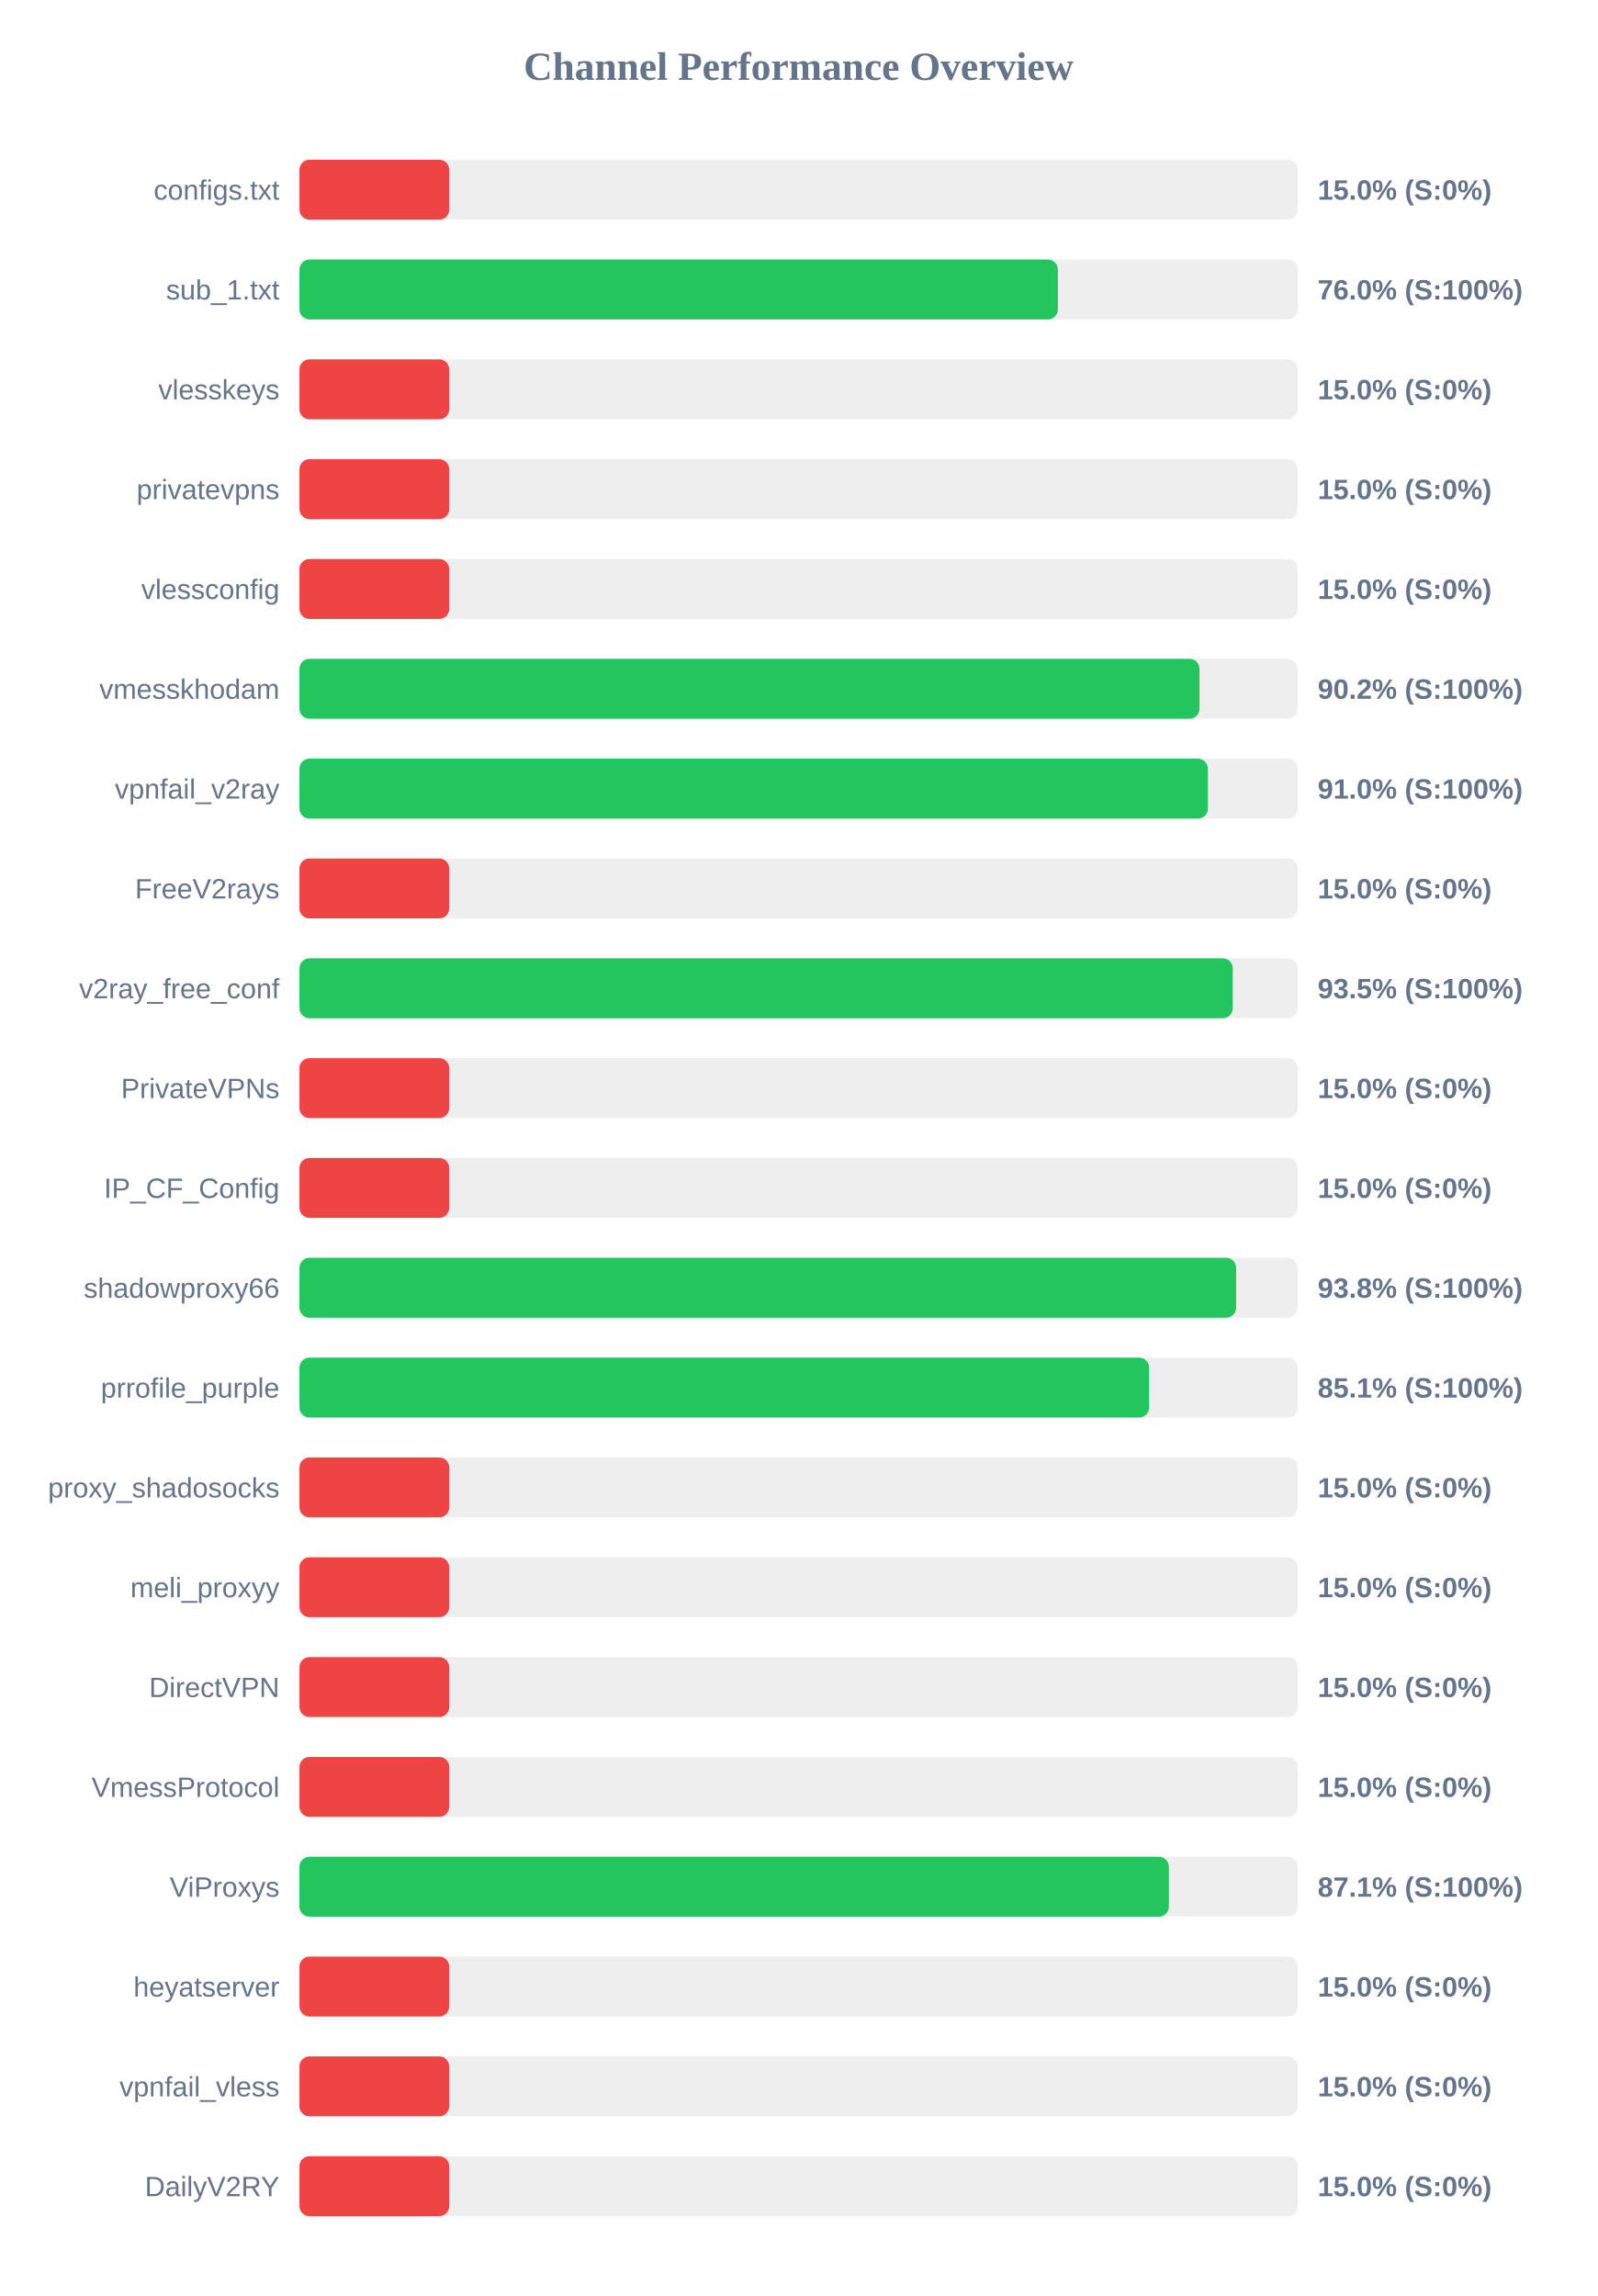
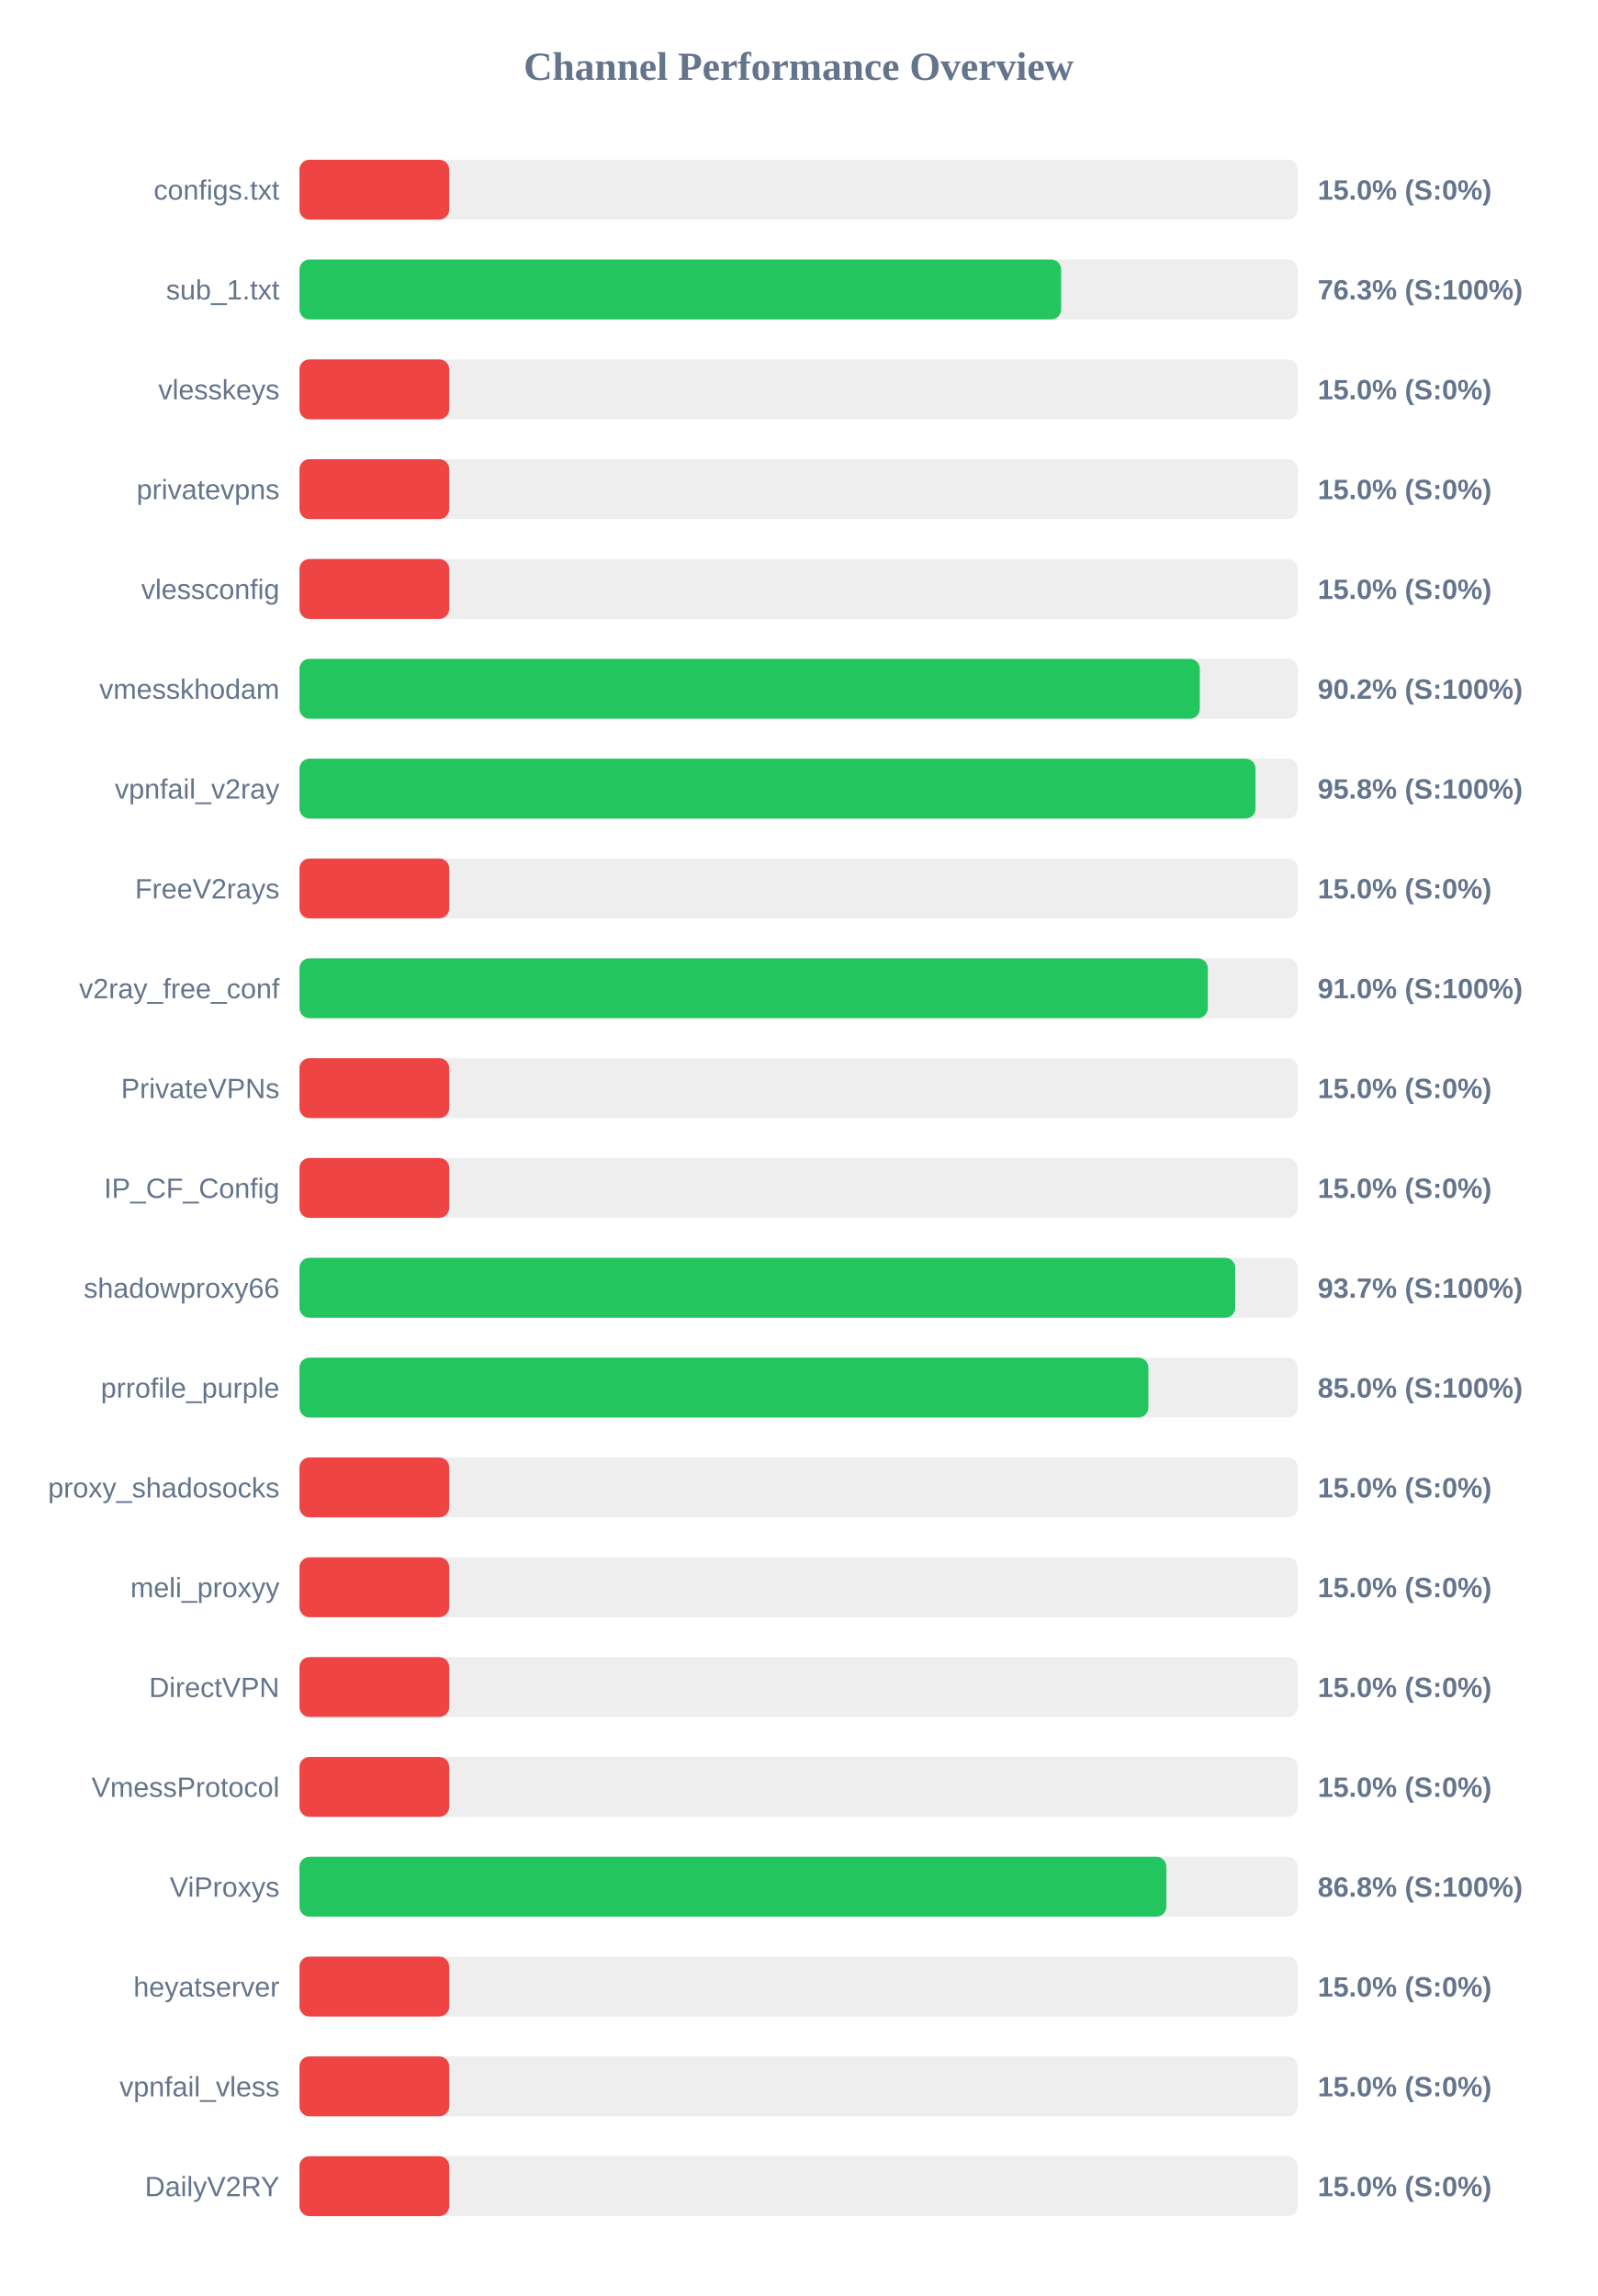
<svg xmlns="http://www.w3.org/2000/svg" width="800" height="1150" version="1.1">
  <style>
        .row { font: 14px Arial; fill: #64748b; }
        .score { font: bold 14px Arial; fill: #64748b; }
    </style>
  <text x="400" y="40" text-anchor="middle" font-size="20px" font-weight="bold" fill="#64748b">Channel Performance Overview</text>
  <rect x="150" y="80" width="500" height="30" fill="#eee" rx="5" />
  <rect x="150" y="80" width="75.0" height="30" fill="#ef4444" rx="5" />
  <text x="140" y="100" text-anchor="end" class="row">configs.txt</text>
  <text x="660" y="100" text-anchor="start" class="score">15.0% (S:0%)</text>
  <rect x="150" y="130" width="500" height="30" fill="#eee" rx="5" />
-   <rect x="150" y="130" width="379.85" height="30" fill="#22c55e" rx="5" />
+   <rect x="150" y="130" width="381.5" height="30" fill="#22c55e" rx="5" />
  <text x="140" y="150" text-anchor="end" class="row">sub_1.txt</text>
-   <text x="660" y="150" text-anchor="start" class="score">76.0% (S:100%)</text>
+   <text x="660" y="150" text-anchor="start" class="score">76.3% (S:100%)</text>
  <rect x="150" y="180" width="500" height="30" fill="#eee" rx="5" />
  <rect x="150" y="180" width="75.0" height="30" fill="#ef4444" rx="5" />
  <text x="140" y="200" text-anchor="end" class="row">vlesskeys</text>
  <text x="660" y="200" text-anchor="start" class="score">15.0% (S:0%)</text>
  <rect x="150" y="230" width="500" height="30" fill="#eee" rx="5" />
  <rect x="150" y="230" width="75.0" height="30" fill="#ef4444" rx="5" />
  <text x="140" y="250" text-anchor="end" class="row">privatevpns</text>
  <text x="660" y="250" text-anchor="start" class="score">15.0% (S:0%)</text>
  <rect x="150" y="280" width="500" height="30" fill="#eee" rx="5" />
  <rect x="150" y="280" width="75.0" height="30" fill="#ef4444" rx="5" />
  <text x="140" y="300" text-anchor="end" class="row">vlessconfig</text>
  <text x="660" y="300" text-anchor="start" class="score">15.0% (S:0%)</text>
  <rect x="150" y="330" width="500" height="30" fill="#eee" rx="5" />
-   <rect x="150" y="330" width="450.8" height="30" fill="#22c55e" rx="5" />
+   <rect x="150" y="330" width="450.95" height="30" fill="#22c55e" rx="5" />
  <text x="140" y="350" text-anchor="end" class="row">vmesskhodam</text>
  <text x="660" y="350" text-anchor="start" class="score">90.2% (S:100%)</text>
  <rect x="150" y="380" width="500" height="30" fill="#eee" rx="5" />
-   <rect x="150" y="380" width="455.0" height="30" fill="#22c55e" rx="5" />
+   <rect x="150" y="380" width="478.85" height="30" fill="#22c55e" rx="5" />
  <text x="140" y="400" text-anchor="end" class="row">vpnfail_v2ray</text>
-   <text x="660" y="400" text-anchor="start" class="score">91.0% (S:100%)</text>
+   <text x="660" y="400" text-anchor="start" class="score">95.8% (S:100%)</text>
  <rect x="150" y="430" width="500" height="30" fill="#eee" rx="5" />
  <rect x="150" y="430" width="75.0" height="30" fill="#ef4444" rx="5" />
  <text x="140" y="450" text-anchor="end" class="row">FreeV2rays</text>
  <text x="660" y="450" text-anchor="start" class="score">15.0% (S:0%)</text>
  <rect x="150" y="480" width="500" height="30" fill="#eee" rx="5" />
-   <rect x="150" y="480" width="467.45" height="30" fill="#22c55e" rx="5" />
+   <rect x="150" y="480" width="454.95" height="30" fill="#22c55e" rx="5" />
  <text x="140" y="500" text-anchor="end" class="row">v2ray_free_conf</text>
-   <text x="660" y="500" text-anchor="start" class="score">93.5% (S:100%)</text>
+   <text x="660" y="500" text-anchor="start" class="score">91.0% (S:100%)</text>
  <rect x="150" y="530" width="500" height="30" fill="#eee" rx="5" />
  <rect x="150" y="530" width="75.0" height="30" fill="#ef4444" rx="5" />
  <text x="140" y="550" text-anchor="end" class="row">PrivateVPNs</text>
  <text x="660" y="550" text-anchor="start" class="score">15.0% (S:0%)</text>
  <rect x="150" y="580" width="500" height="30" fill="#eee" rx="5" />
  <rect x="150" y="580" width="75.0" height="30" fill="#ef4444" rx="5" />
  <text x="140" y="600" text-anchor="end" class="row">IP_CF_Config</text>
  <text x="660" y="600" text-anchor="start" class="score">15.0% (S:0%)</text>
  <rect x="150" y="630" width="500" height="30" fill="#eee" rx="5" />
-   <rect x="150" y="630" width="469.15" height="30" fill="#22c55e" rx="5" />
+   <rect x="150" y="630" width="468.7" height="30" fill="#22c55e" rx="5" />
  <text x="140" y="650" text-anchor="end" class="row">shadowproxy66</text>
-   <text x="660" y="650" text-anchor="start" class="score">93.8% (S:100%)</text>
+   <text x="660" y="650" text-anchor="start" class="score">93.7% (S:100%)</text>
  <rect x="150" y="680" width="500" height="30" fill="#eee" rx="5" />
-   <rect x="150" y="680" width="425.55" height="30" fill="#22c55e" rx="5" />
+   <rect x="150" y="680" width="425.2" height="30" fill="#22c55e" rx="5" />
  <text x="140" y="700" text-anchor="end" class="row">prrofile_purple</text>
-   <text x="660" y="700" text-anchor="start" class="score">85.1% (S:100%)</text>
+   <text x="660" y="700" text-anchor="start" class="score">85.0% (S:100%)</text>
  <rect x="150" y="730" width="500" height="30" fill="#eee" rx="5" />
  <rect x="150" y="730" width="75.0" height="30" fill="#ef4444" rx="5" />
  <text x="140" y="750" text-anchor="end" class="row">proxy_shadosocks</text>
  <text x="660" y="750" text-anchor="start" class="score">15.0% (S:0%)</text>
  <rect x="150" y="780" width="500" height="30" fill="#eee" rx="5" />
  <rect x="150" y="780" width="75.0" height="30" fill="#ef4444" rx="5" />
  <text x="140" y="800" text-anchor="end" class="row">meli_proxyy</text>
  <text x="660" y="800" text-anchor="start" class="score">15.0% (S:0%)</text>
  <rect x="150" y="830" width="500" height="30" fill="#eee" rx="5" />
  <rect x="150" y="830" width="75.0" height="30" fill="#ef4444" rx="5" />
  <text x="140" y="850" text-anchor="end" class="row">DirectVPN</text>
  <text x="660" y="850" text-anchor="start" class="score">15.0% (S:0%)</text>
  <rect x="150" y="880" width="500" height="30" fill="#eee" rx="5" />
  <rect x="150" y="880" width="75.0" height="30" fill="#ef4444" rx="5" />
  <text x="140" y="900" text-anchor="end" class="row">VmessProtocol</text>
  <text x="660" y="900" text-anchor="start" class="score">15.0% (S:0%)</text>
  <rect x="150" y="930" width="500" height="30" fill="#eee" rx="5" />
-   <rect x="150" y="930" width="435.45" height="30" fill="#22c55e" rx="5" />
+   <rect x="150" y="930" width="434.2" height="30" fill="#22c55e" rx="5" />
  <text x="140" y="950" text-anchor="end" class="row">ViProxys</text>
-   <text x="660" y="950" text-anchor="start" class="score">87.1% (S:100%)</text>
+   <text x="660" y="950" text-anchor="start" class="score">86.8% (S:100%)</text>
  <rect x="150" y="980" width="500" height="30" fill="#eee" rx="5" />
  <rect x="150" y="980" width="75.0" height="30" fill="#ef4444" rx="5" />
  <text x="140" y="1000" text-anchor="end" class="row">heyatserver</text>
  <text x="660" y="1000" text-anchor="start" class="score">15.0% (S:0%)</text>
  <rect x="150" y="1030" width="500" height="30" fill="#eee" rx="5" />
  <rect x="150" y="1030" width="75.0" height="30" fill="#ef4444" rx="5" />
  <text x="140" y="1050" text-anchor="end" class="row">vpnfail_vless</text>
  <text x="660" y="1050" text-anchor="start" class="score">15.0% (S:0%)</text>
  <rect x="150" y="1080" width="500" height="30" fill="#eee" rx="5" />
  <rect x="150" y="1080" width="75.0" height="30" fill="#ef4444" rx="5" />
  <text x="140" y="1100" text-anchor="end" class="row">DailyV2RY</text>
  <text x="660" y="1100" text-anchor="start" class="score">15.0% (S:0%)</text>
</svg>
